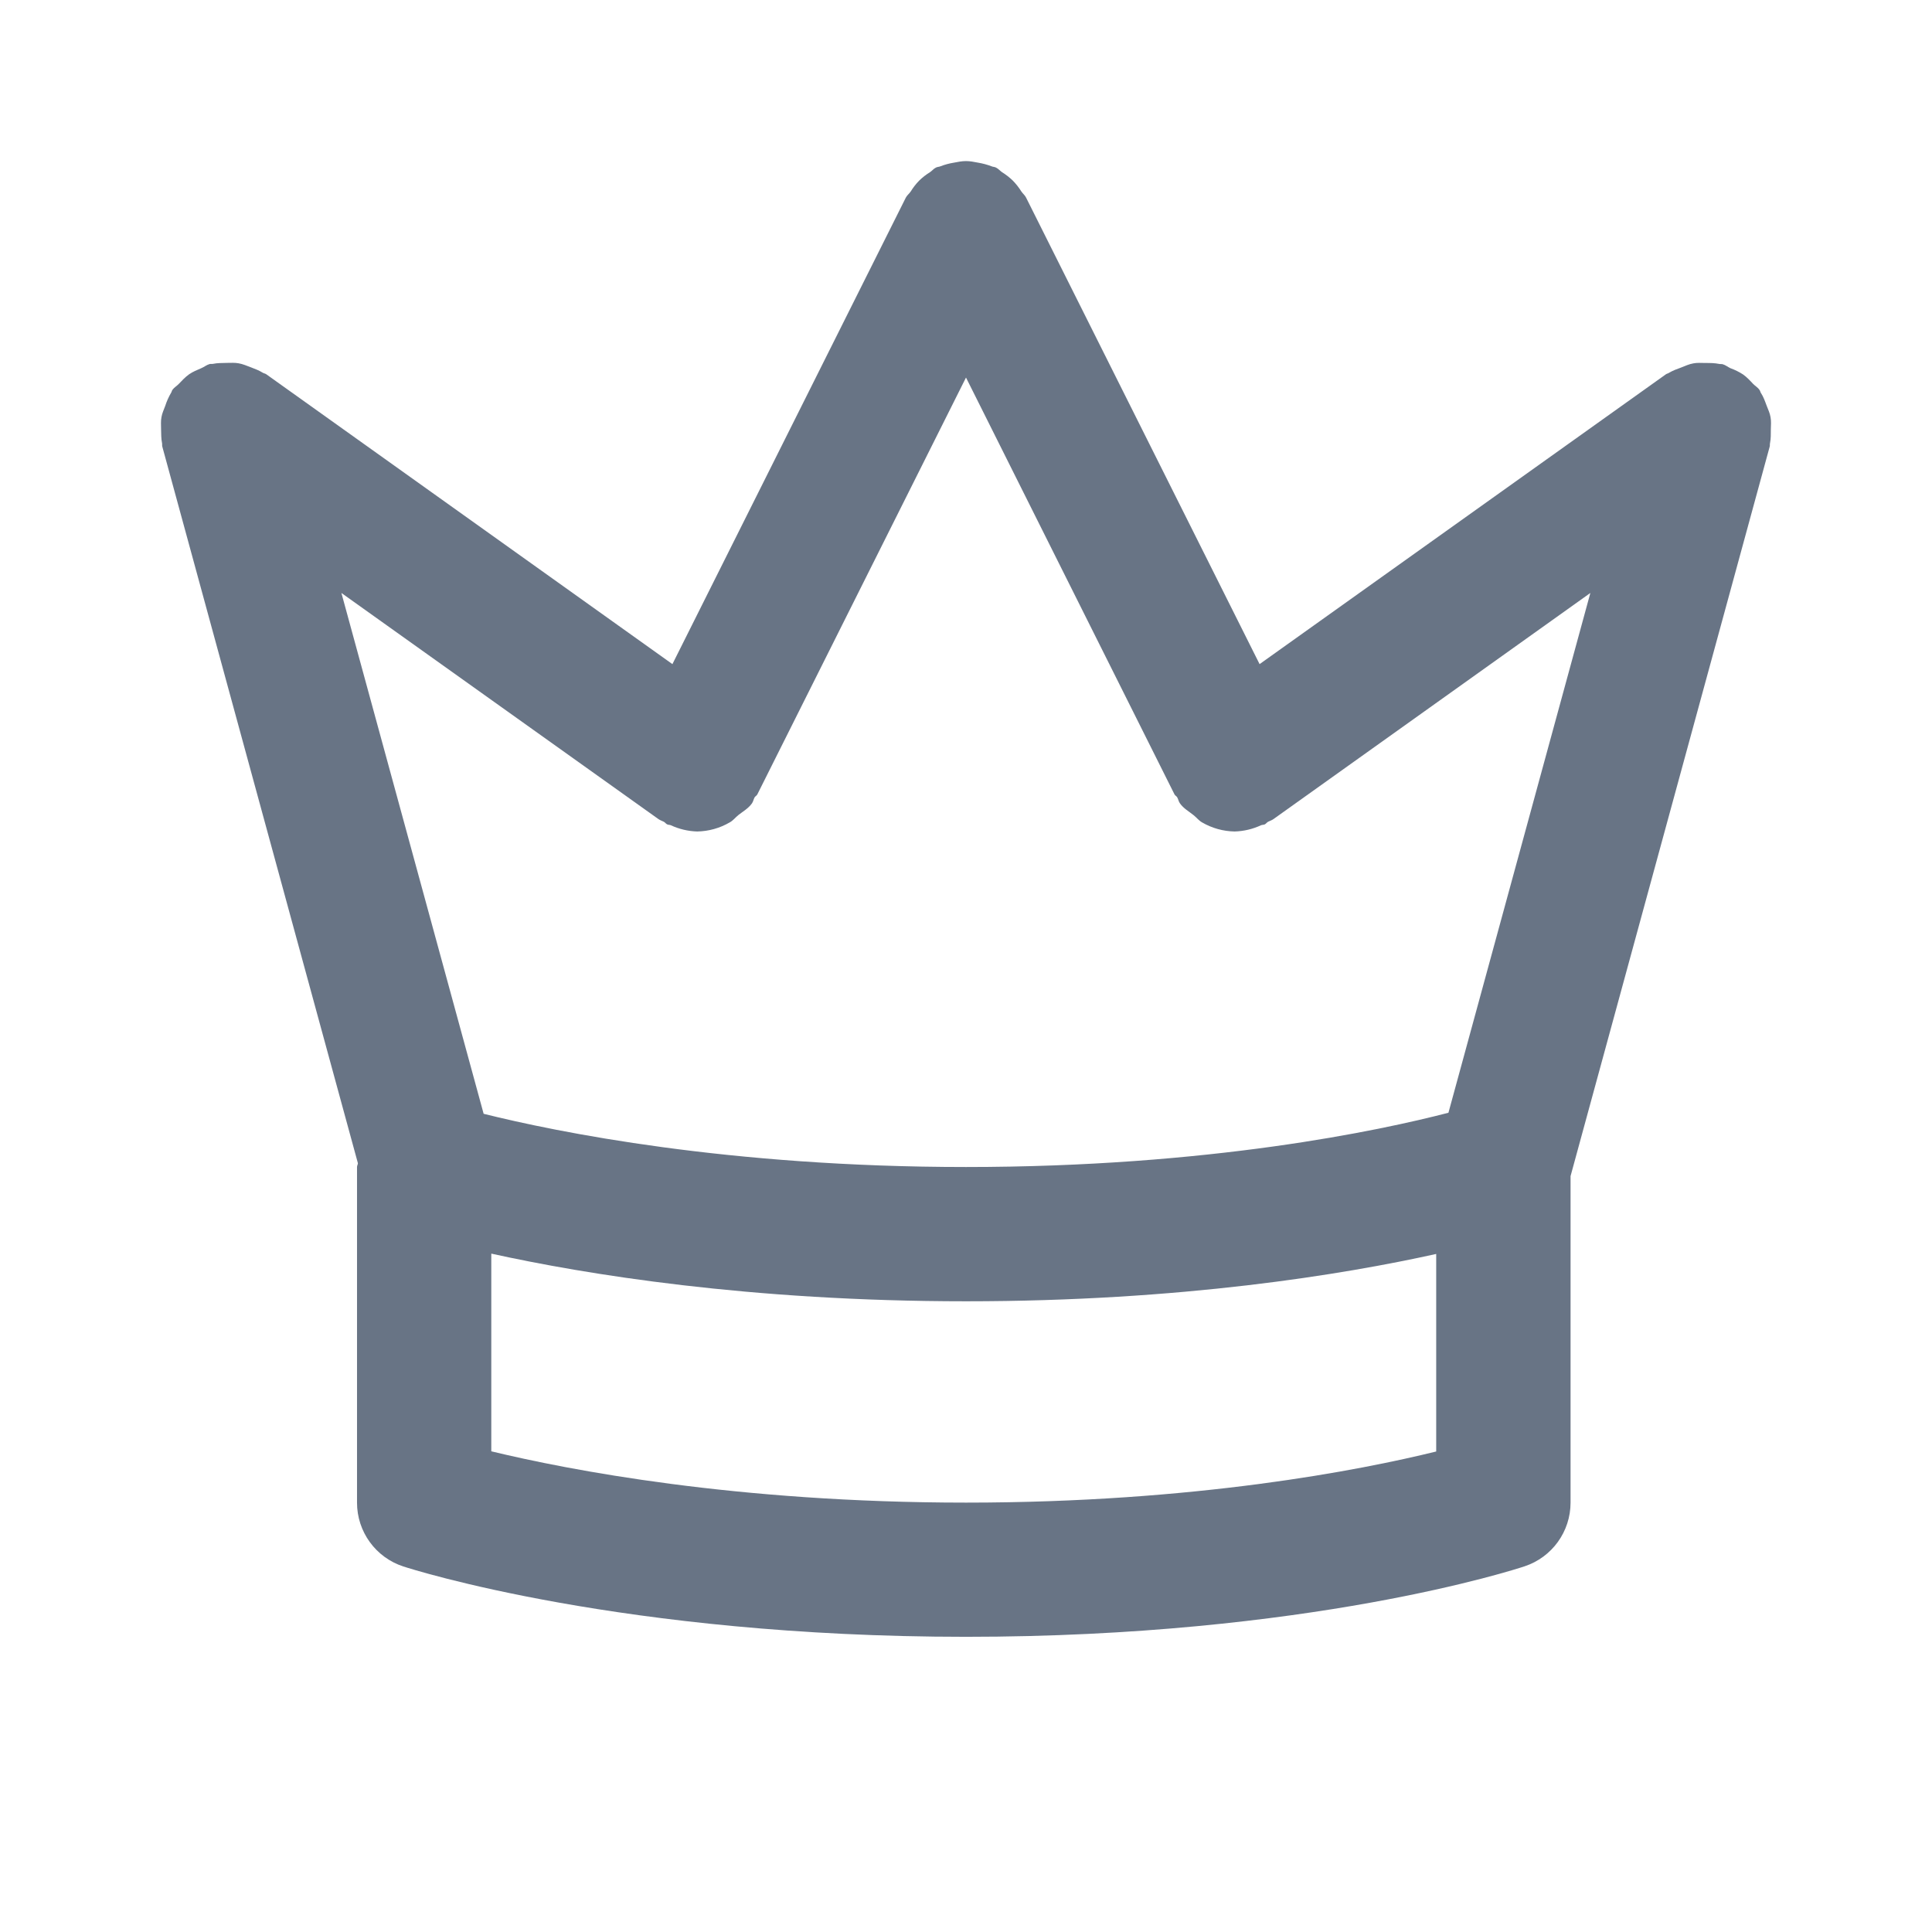
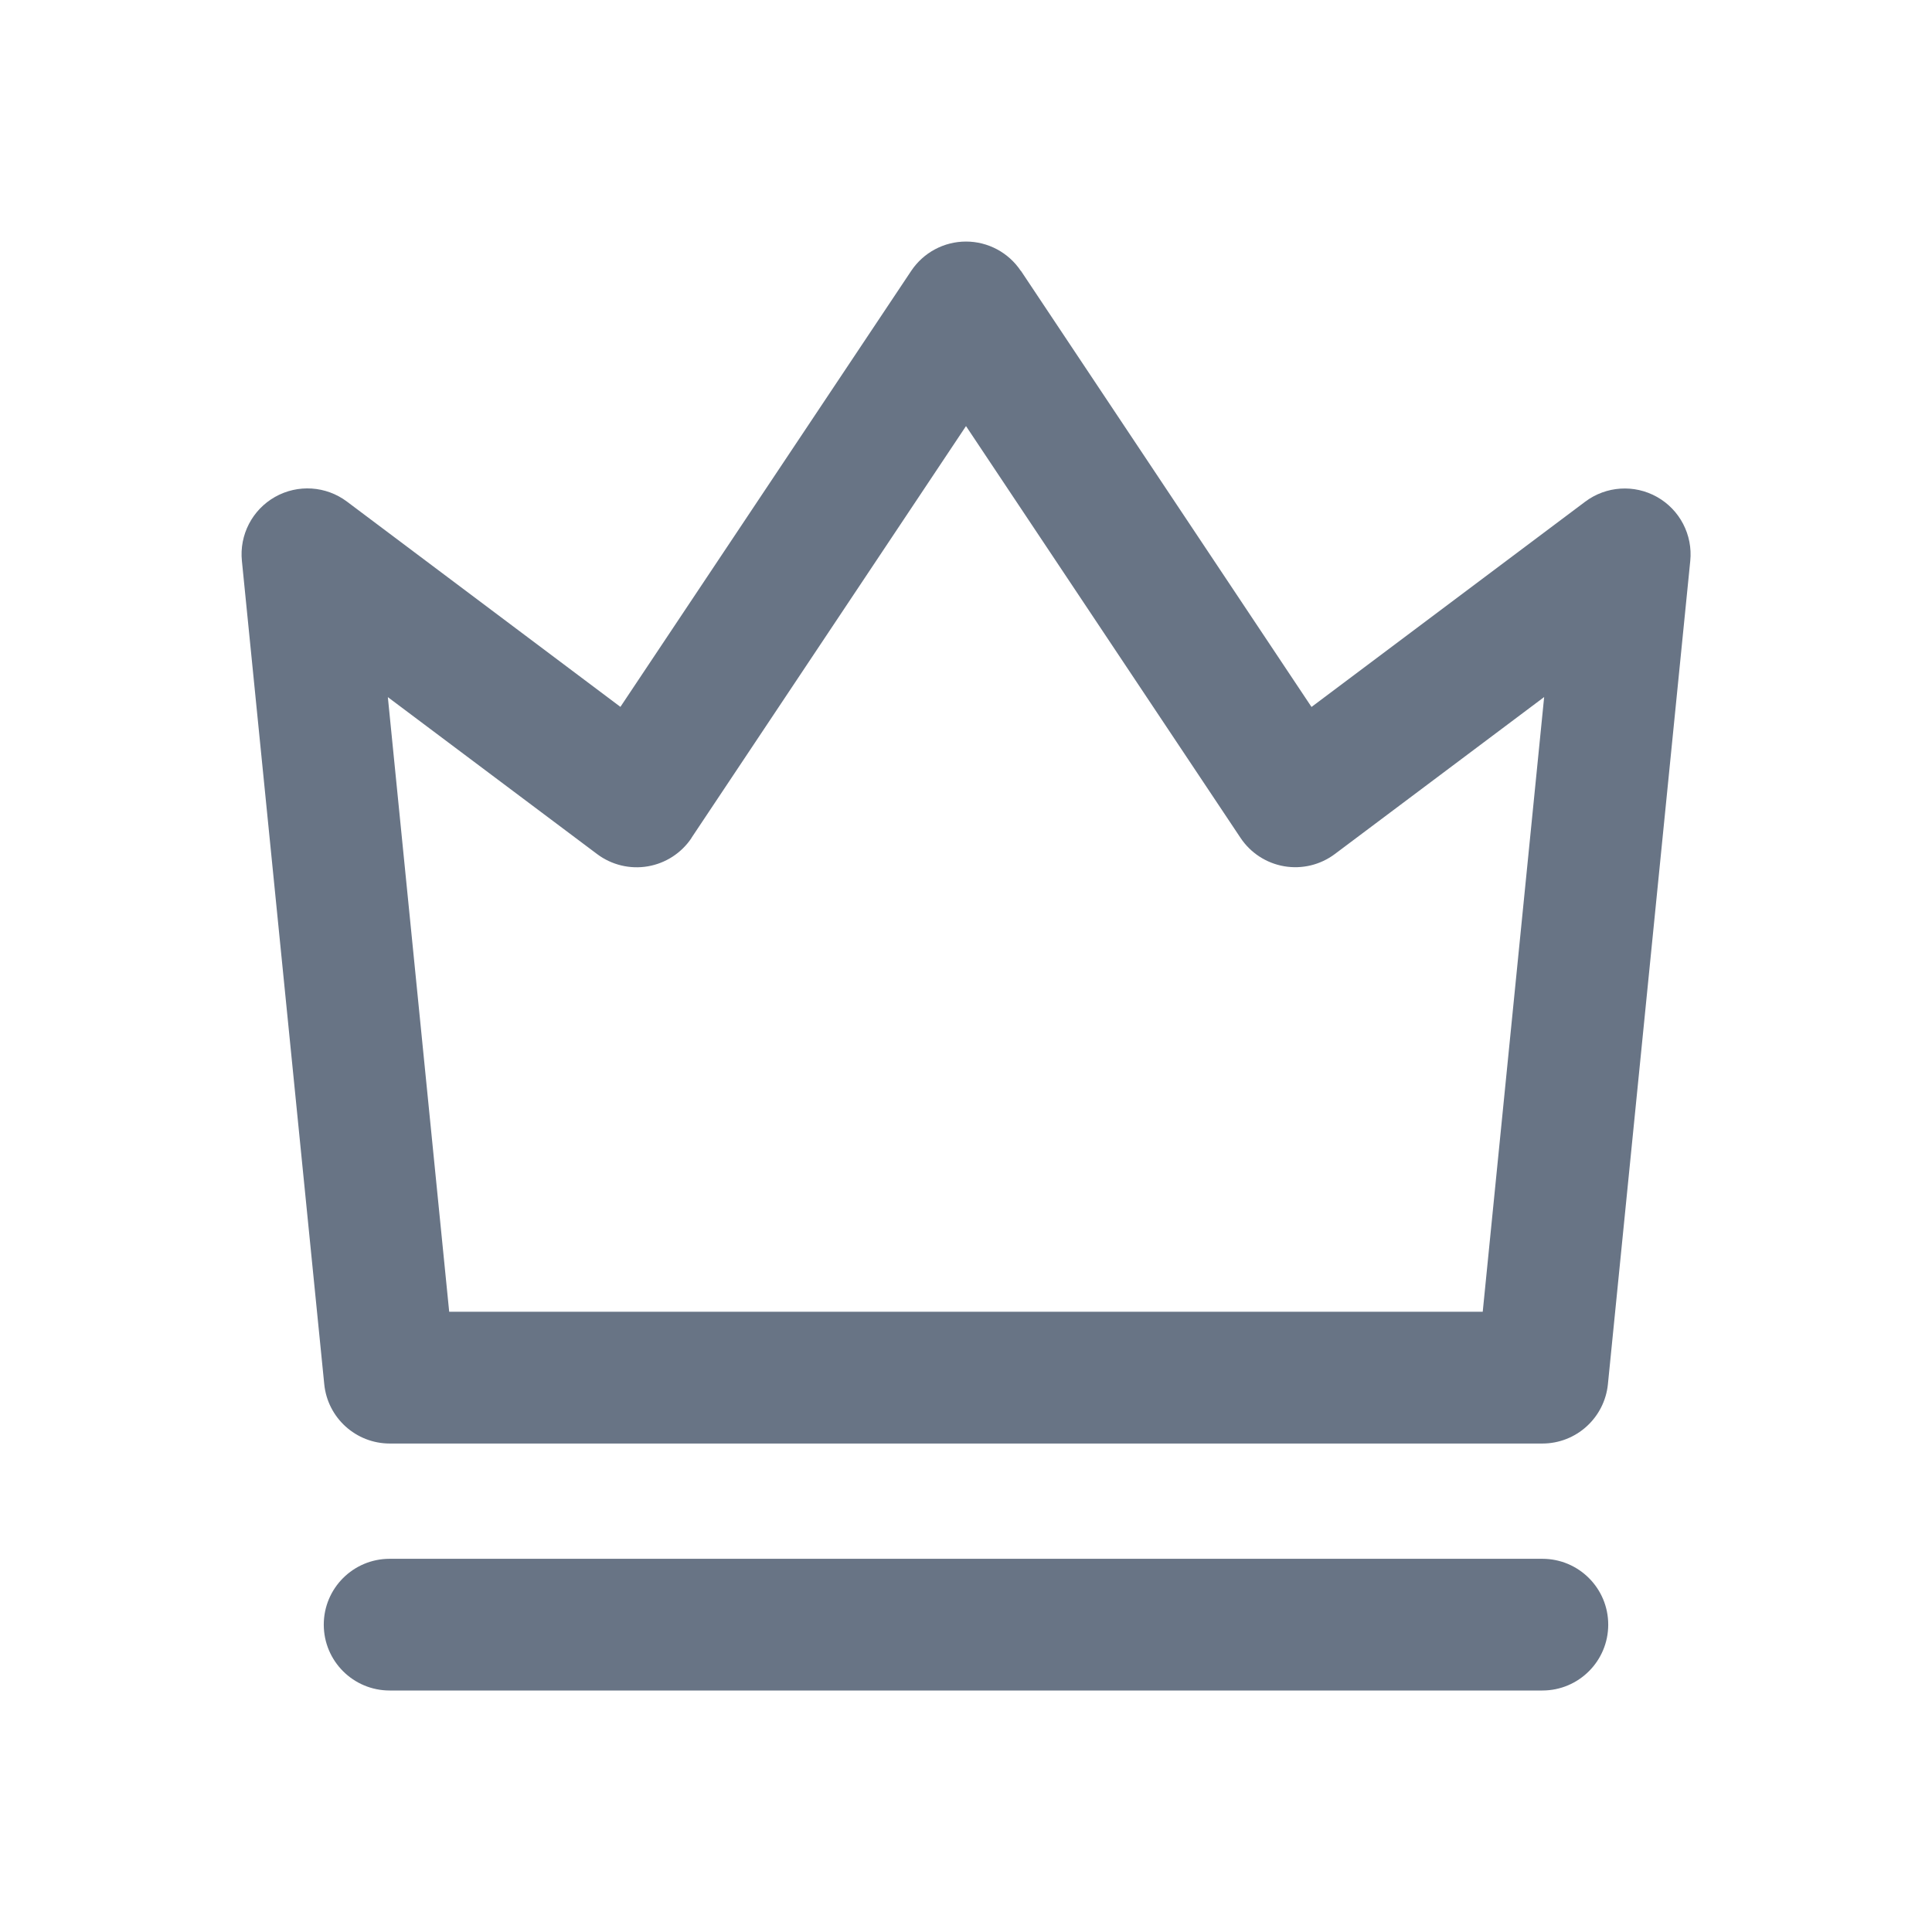
<svg xmlns="http://www.w3.org/2000/svg" fill="none" viewBox="0 0 24 24">
-   <path fill="#687485" fill-rule="evenodd" d="M21.874 4.88c.033.05.052.106.073.162.018.047.039.09.047.139.01.05.005.1.004.153 0 .058.001.114-.01.17-.004.015 0 .028-.004.043L19.51 14.61v4.056c0 .36-.23.678-.57.791-.108.036-2.68.876-6.94.876-4.256 0-6.88-.838-6.99-.874a.833.833 0 0 1-.575-.793v-4.169c0-.017.01-.03.011-.047l-2.43-8.903c-.004-.015 0-.028-.003-.042-.012-.057-.01-.114-.012-.171 0-.052-.005-.103.005-.153.008-.049.03-.093.047-.14a.8.8 0 0 1 .072-.161c.008-.012.009-.026.017-.037.022-.031.055-.048.08-.075.04-.042.079-.084.128-.119.047-.032.098-.053.15-.075.036-.015.064-.04.102-.051.014-.004.028 0 .043-.003.056-.012.113-.01.172-.012.05 0 .1-.004.147.005.053.009.102.031.153.05.051.02.101.038.147.067.014.008.029.01.042.018L8.353 8.25l2.9-5.796c.016-.03.042-.048.06-.075a.763.763 0 0 1 .104-.134.761.761 0 0 1 .134-.105c.027-.017.046-.044.075-.058.019-.01.037-.008.056-.016a.812.812 0 0 1 .166-.045c.051-.01.1-.02.152-.02.051 0 .1.01.152.02a.867.867 0 0 1 .166.045c.017.008.038.006.055.016.03.015.05.04.076.058a.788.788 0 0 1 .133.104.811.811 0 0 1 .106.135c.018.027.044.046.058.075l2.901 5.796 5.047-3.6c.013-.01.029-.01.041-.02.047-.028.098-.046.15-.065.05-.02.098-.042.15-.051.05-.01.098-.005.148-.005.06 0 .116 0 .175.012.013.003.026 0 .04.003.037.01.064.034.098.05a.754.754 0 0 1 .156.077c.048.034.086.075.125.117.026.027.059.044.08.076.009.01.01.025.017.037ZM6.104 18.029c.953.23 3.039.637 5.897.637 2.848 0 4.9-.404 5.84-.635v-2.454c-1.15.255-3.163.588-5.84.588-2.694 0-4.735-.336-5.898-.592v2.456ZM12 4.69 9.408 9.868c-.008.016-.024.022-.034.037-.013.024-.017.052-.033.075-.046.064-.112.1-.17.146-.037.03-.065.068-.106.09a.83.83 0 0 1-.404.113.832.832 0 0 1-.329-.078c-.014-.006-.03-.003-.043-.01-.016-.007-.025-.022-.041-.032-.023-.012-.048-.019-.07-.035L4.241 7.366l1.767 6.47c.903.225 3.032.661 5.992.661 3.026 0 5.145-.454 5.993-.674l1.763-6.457-3.935 2.808c-.021.016-.048.023-.07.035-.016.01-.025.025-.04.032-.015.007-.03.004-.045.01a.832.832 0 0 1-.329.078.832.832 0 0 1-.403-.112c-.042-.023-.069-.061-.106-.09-.059-.048-.125-.083-.17-.147-.017-.023-.02-.05-.034-.075-.008-.015-.026-.021-.034-.037L12 4.69Z" clip-rule="evenodd" />
+   <path fill="#687485" fill-rule="evenodd" d="M12.68 3.364a.818.818 0 0 0-1.36 0L7.707 8.781 4.31 6.231a.818.818 0 0 0-1.305.737l1.023 10.227a.818.818 0 0 0 .814.737H19.16c.42 0 .772-.319.814-.737l1.023-10.227a.818.818 0 0 0-1.305-.736l-3.4 2.55-3.61-5.418Zm-4.09 7.044L12 5.293l3.41 5.115a.818.818 0 0 0 1.172.201l2.6-1.95-.763 7.636H5.58L4.818 8.66l2.6 1.95a.819.819 0 0 0 1.172-.2Zm-3.75 8.956a.818.818 0 1 0 0 1.636h14.32a.818.818 0 1 0 0-1.636H4.84Z" clip-rule="evenodd" />
</svg>
